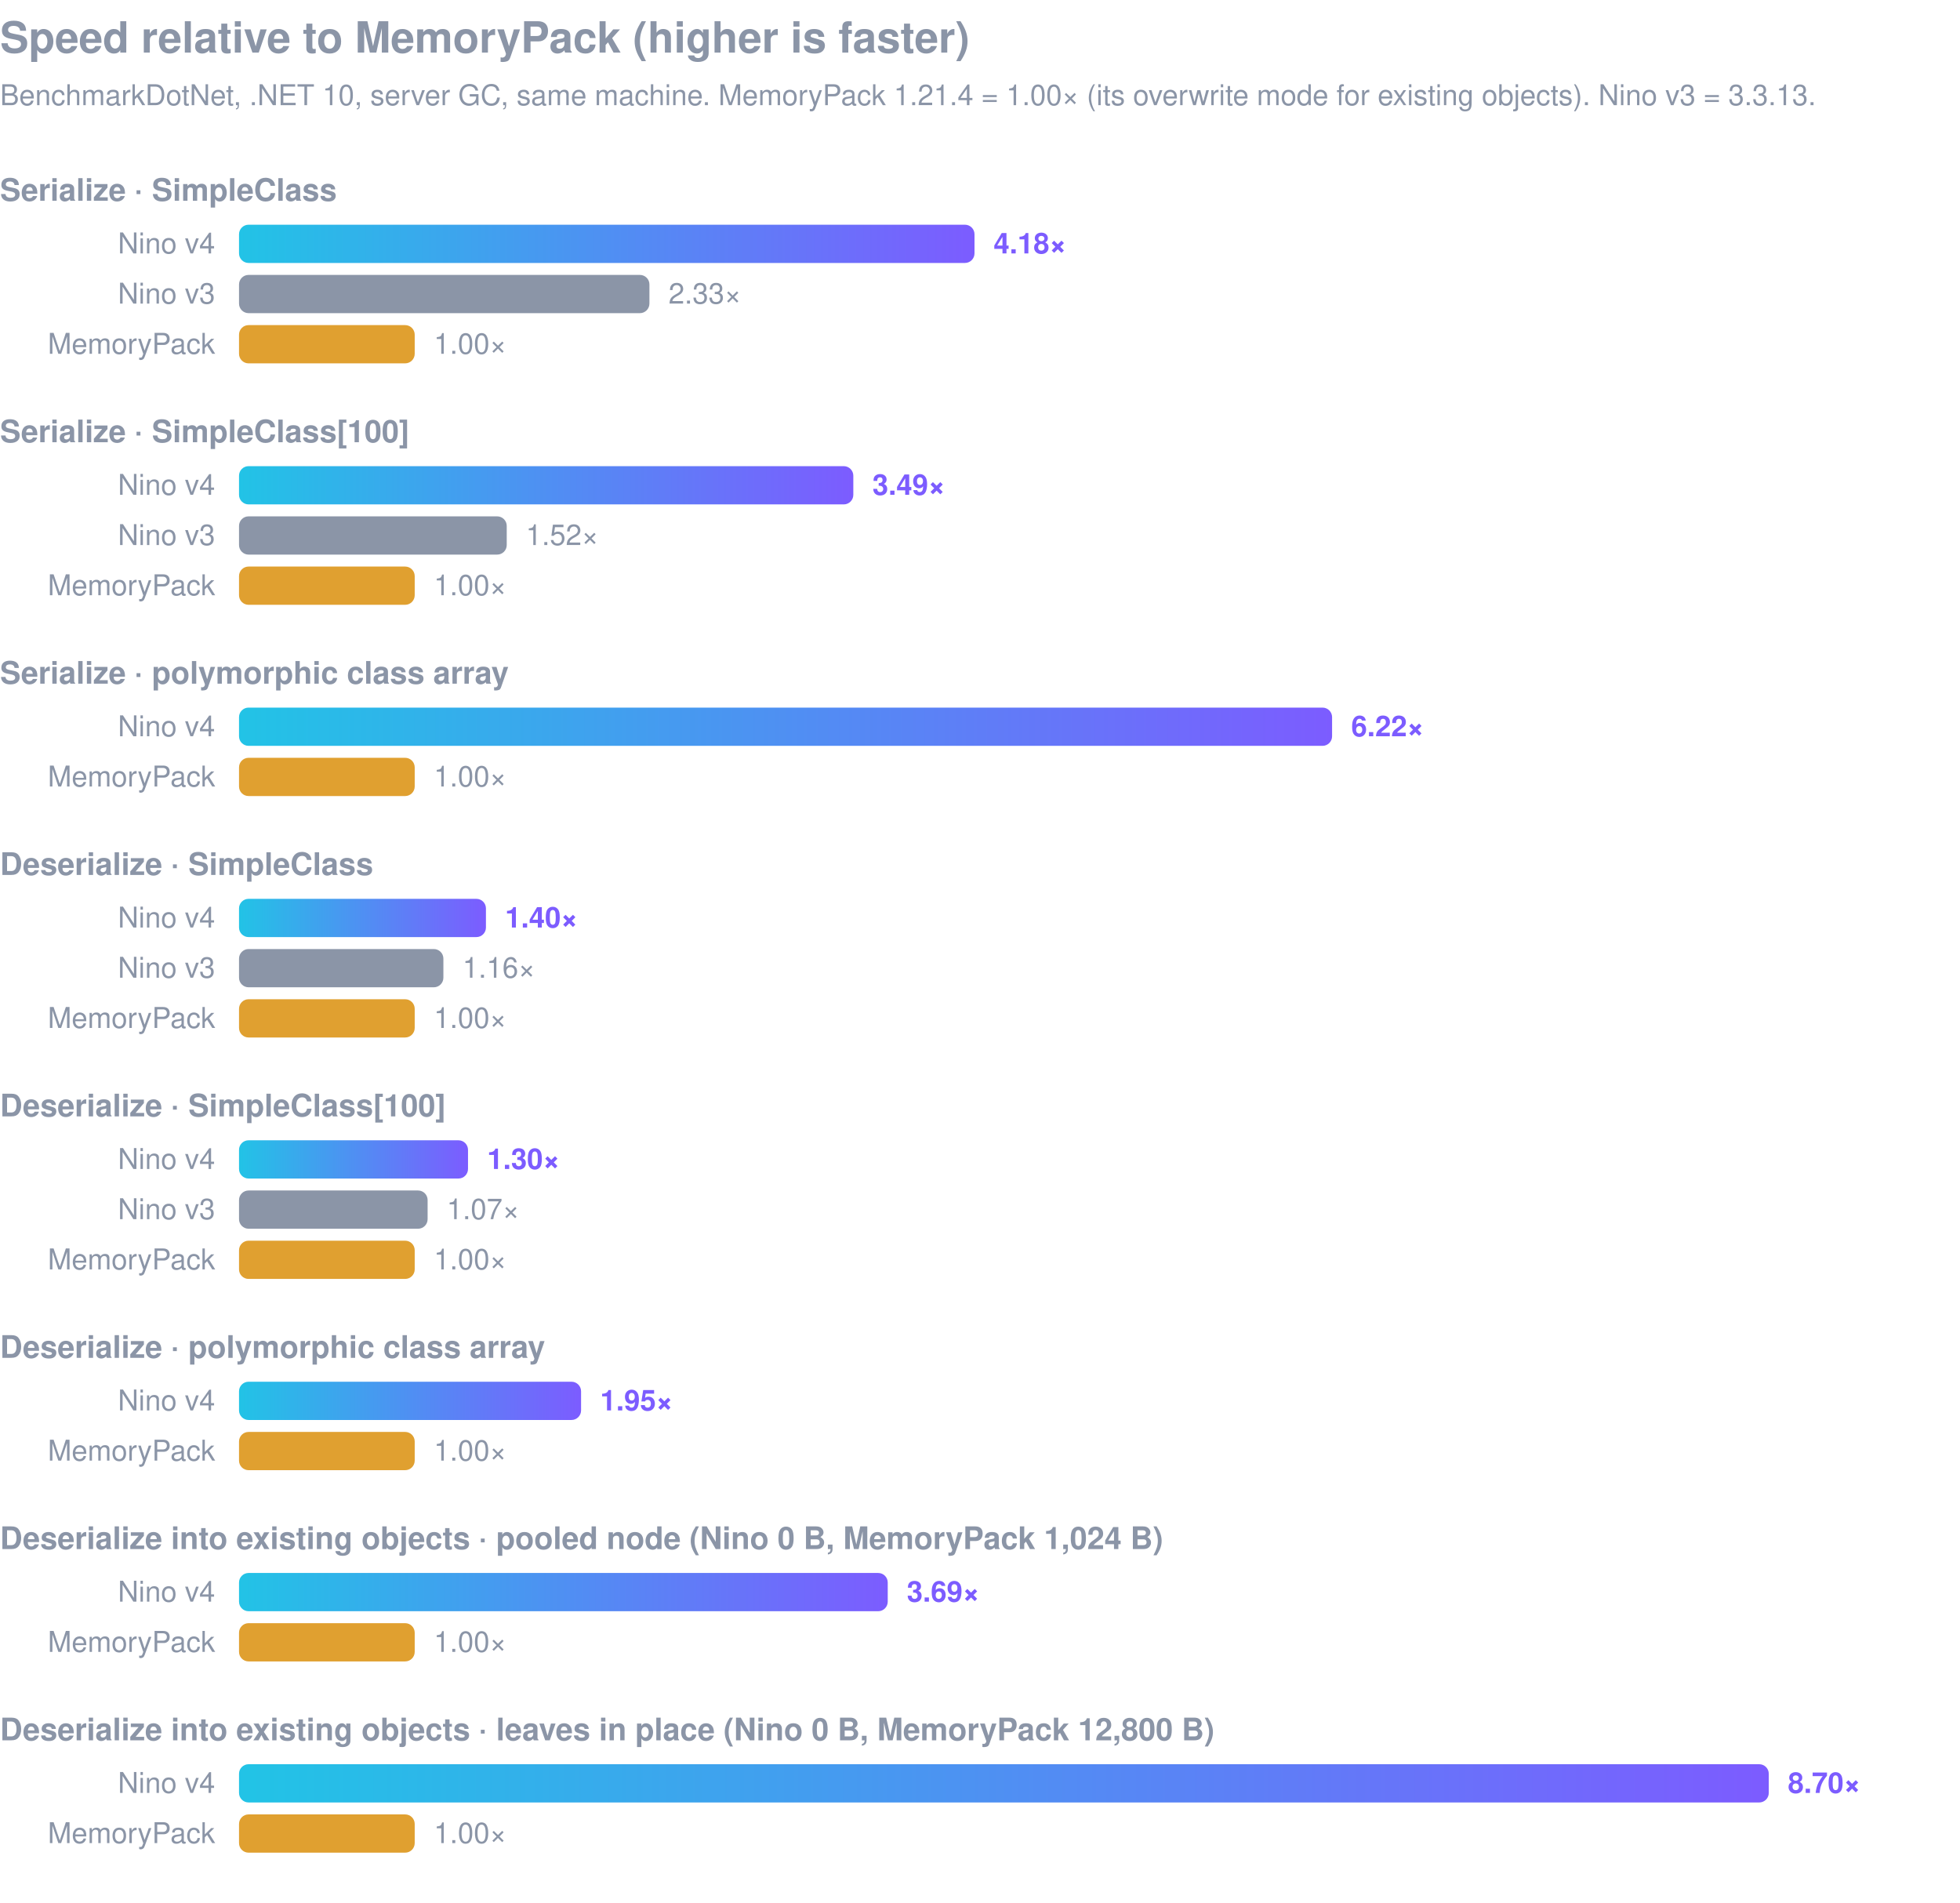
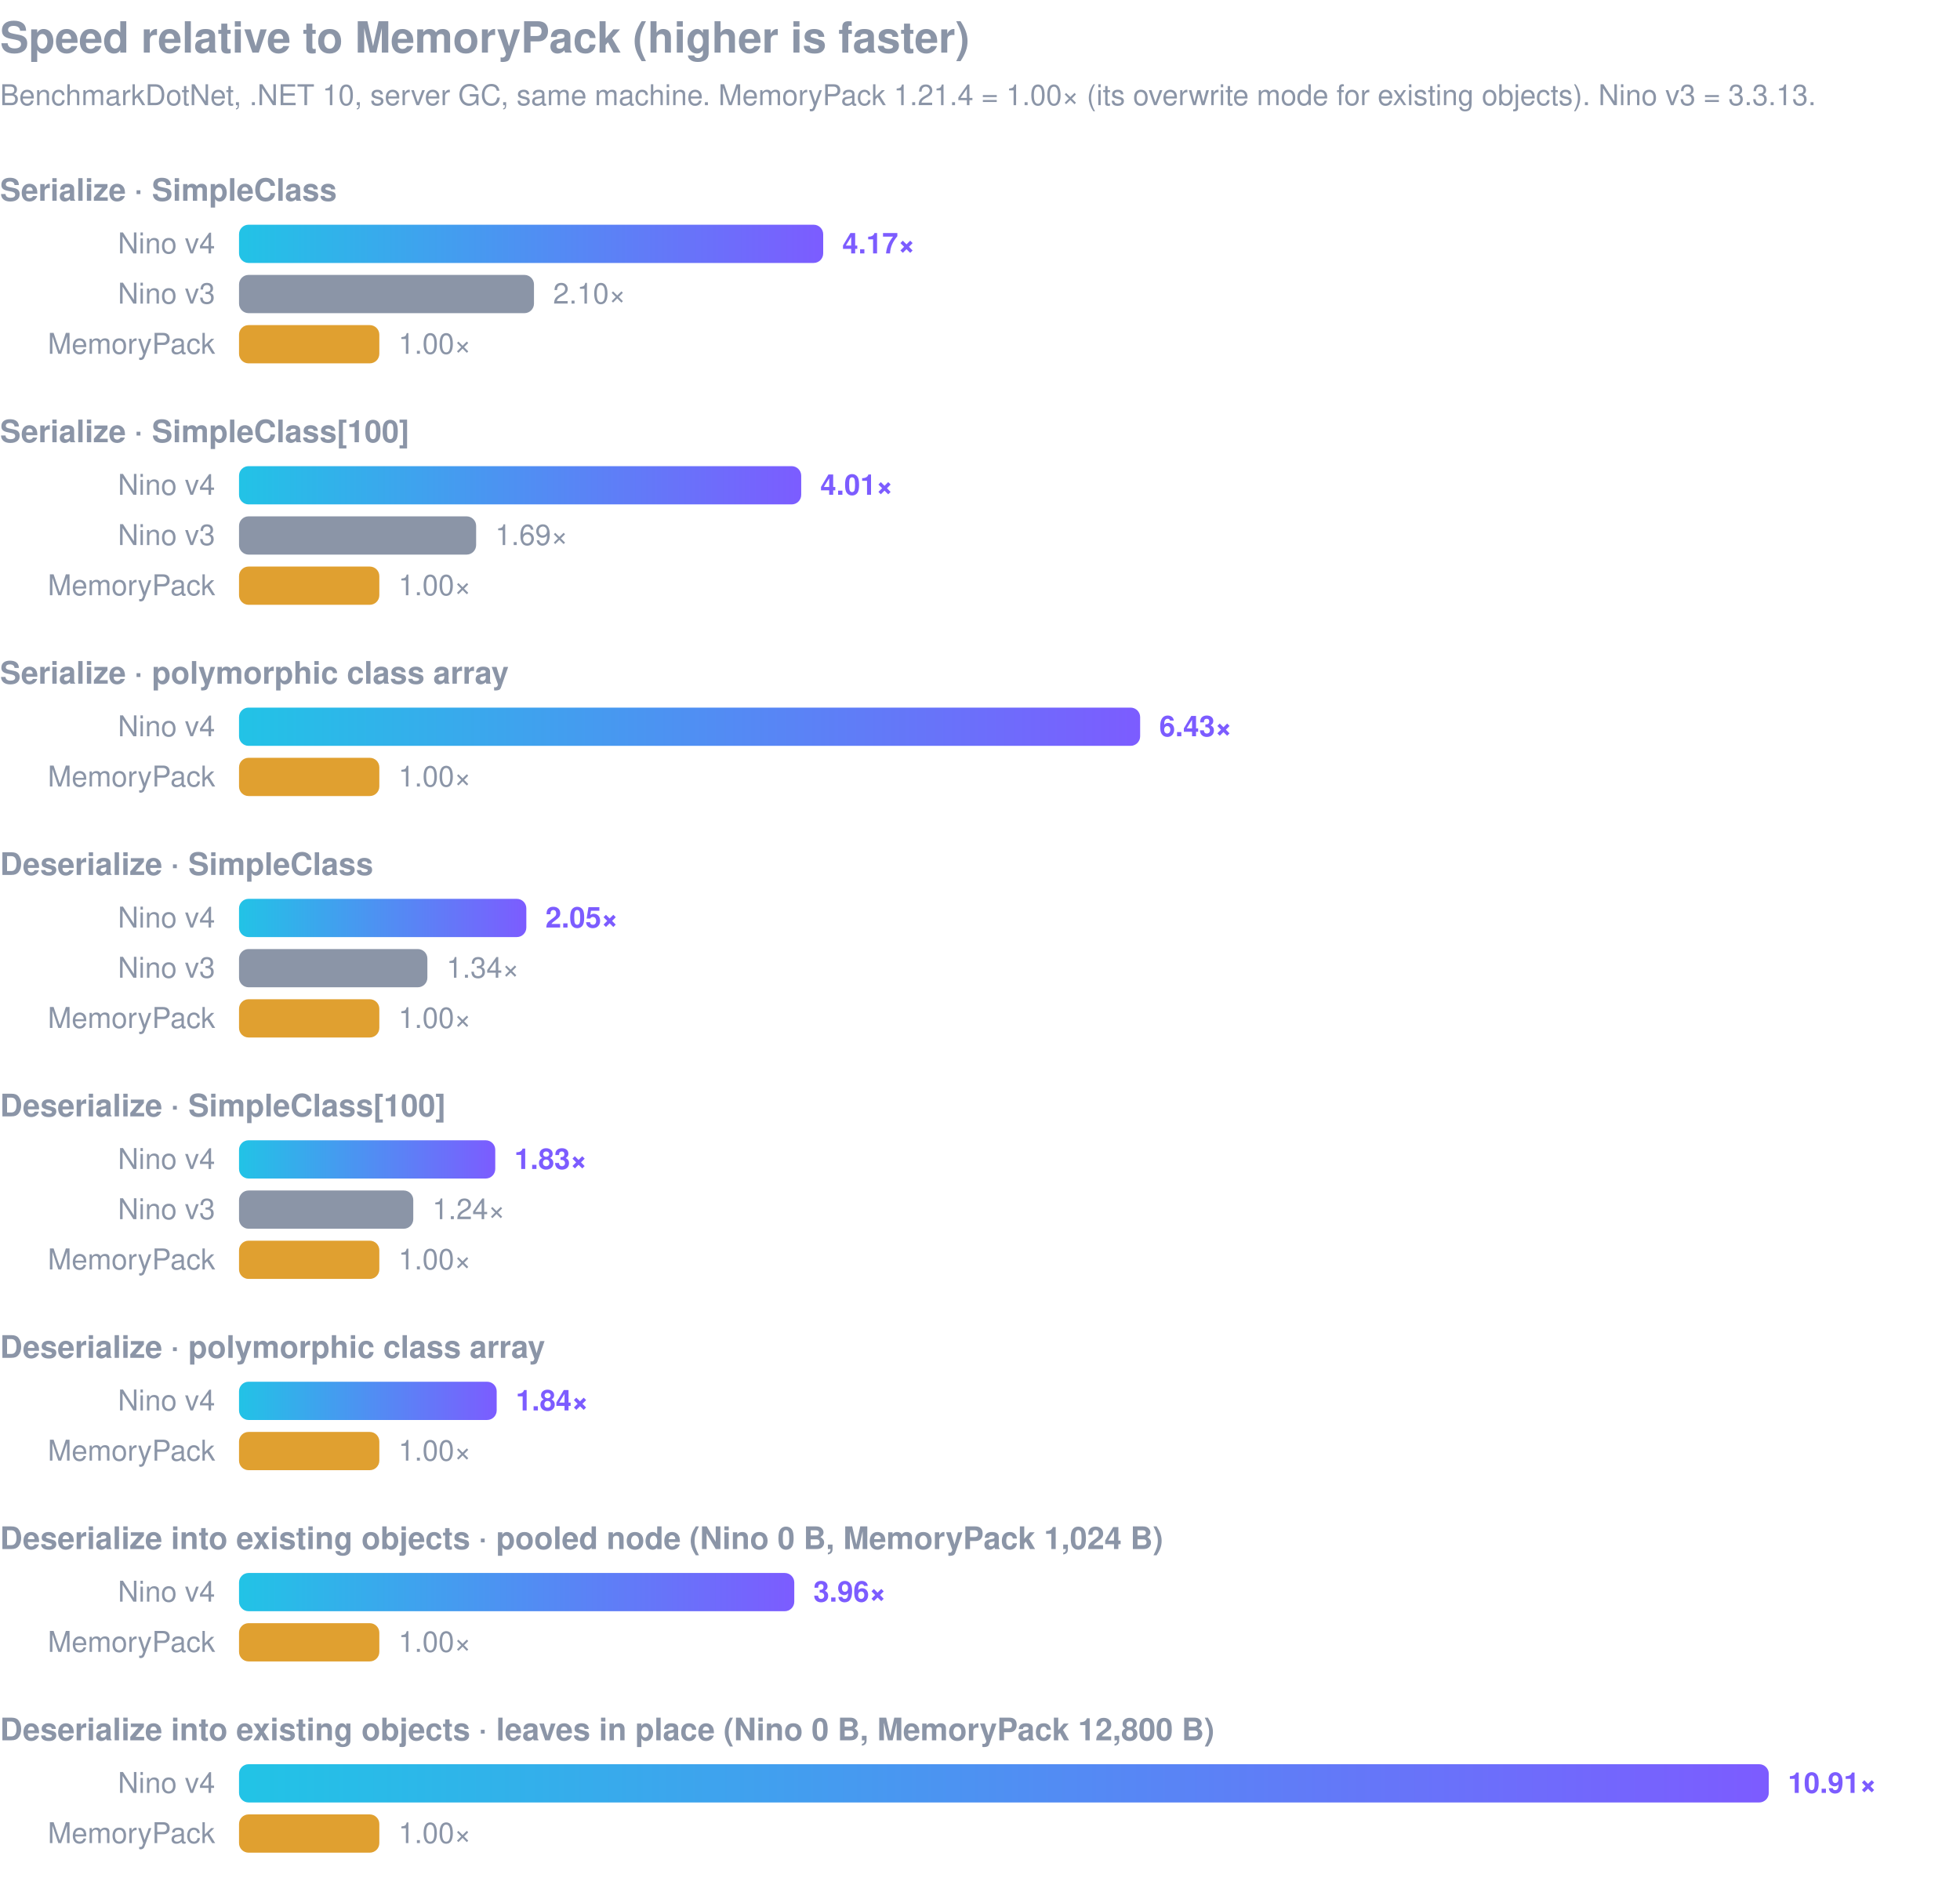
<svg xmlns="http://www.w3.org/2000/svg" viewBox="0 0 820 796" width="820" height="796" font-family="-apple-system,Segoe UI,Helvetica,Arial,sans-serif">
  <defs>
    <linearGradient id="v4" x1="0" x2="1">
      <stop offset="0" stop-color="#22c3e6" />
      <stop offset="1" stop-color="#7c5cff" />
    </linearGradient>
    <style>.t{font-size:18px;font-weight:700;fill:#8b95a7}.s{font-size:12px;fill:#8b95a7}.g{font-size:13px;font-weight:600;fill:#8b95a7}.l{font-size:12px;fill:#8b95a7}.v4{font-size:12px;font-weight:700;fill:#7c5cff}</style>
  </defs>
  <text x="0" y="22" class="t">Speed relative to MemoryPack (higher is faster)</text>
  <text x="0" y="44" class="s">BenchmarkDotNet, .NET 10, server GC, same machine. MemoryPack 1.21.4 = 1.00× (its overwrite mode for existing objects). Nino v3 = 3.3.13.</text>
  <text x="0" y="84" class="g">Serialize · SimpleClass</text>
  <text x="90" y="106" class="l" text-anchor="end">Nino v4</text>
-   <rect x="100" y="94" width="307.7" height="16" rx="4" fill="url(#v4)" />
-   <text x="415.7" y="106" class="v4">4.18×</text>
+   <rect x="100" y="94" width="244.4" height="16" rx="4" fill="url(#v4)" />
+   <text x="352.4" y="106" class="v4">4.17×</text>
  <text x="90" y="127" class="l" text-anchor="end">Nino v3</text>
-   <rect x="100" y="115" width="171.7" height="16" rx="4" fill="#8b95a7" />
-   <text x="279.7" y="127" class="l">2.33×</text>
+   <rect x="100" y="115" width="123.4" height="16" rx="4" fill="#8b95a7" />
+   <text x="231.4" y="127" class="l">2.10×</text>
  <text x="90" y="148" class="l" text-anchor="end">MemoryPack</text>
-   <rect x="100" y="136" width="73.5" height="16" rx="4" fill="#e0a030" />
-   <text x="181.5" y="148" class="l">1.00×</text>
+   <rect x="100" y="136" width="58.7" height="16" rx="4" fill="#e0a030" />
+   <text x="166.7" y="148" class="l">1.00×</text>
  <text x="0" y="185" class="g">Serialize · SimpleClass[100]</text>
  <text x="90" y="207" class="l" text-anchor="end">Nino v4</text>
-   <rect x="100" y="195" width="257.0" height="16" rx="4" fill="url(#v4)" />
-   <text x="365.0" y="207" class="v4">3.49×</text>
+   <rect x="100" y="195" width="235.2" height="16" rx="4" fill="url(#v4)" />
+   <text x="343.2" y="207" class="v4">4.01×</text>
  <text x="90" y="228" class="l" text-anchor="end">Nino v3</text>
-   <rect x="100" y="216" width="112.0" height="16" rx="4" fill="#8b95a7" />
-   <text x="220.0" y="228" class="l">1.52×</text>
+   <rect x="100" y="216" width="99.2" height="16" rx="4" fill="#8b95a7" />
+   <text x="207.2" y="228" class="l">1.69×</text>
  <text x="90" y="249" class="l" text-anchor="end">MemoryPack</text>
-   <rect x="100" y="237" width="73.5" height="16" rx="4" fill="#e0a030" />
-   <text x="181.5" y="249" class="l">1.00×</text>
+   <rect x="100" y="237" width="58.7" height="16" rx="4" fill="#e0a030" />
+   <text x="166.7" y="249" class="l">1.00×</text>
  <text x="0" y="286" class="g">Serialize · polymorphic class array</text>
  <text x="90" y="308" class="l" text-anchor="end">Nino v4</text>
-   <rect x="100" y="296" width="457.3" height="16" rx="4" fill="url(#v4)" />
-   <text x="565.3" y="308" class="v4">6.22×</text>
+   <rect x="100" y="296" width="377.0" height="16" rx="4" fill="url(#v4)" />
+   <text x="485.0" y="308" class="v4">6.43×</text>
  <text x="90" y="329" class="l" text-anchor="end">MemoryPack</text>
-   <rect x="100" y="317" width="73.5" height="16" rx="4" fill="#e0a030" />
-   <text x="181.5" y="329" class="l">1.00×</text>
+   <rect x="100" y="317" width="58.7" height="16" rx="4" fill="#e0a030" />
+   <text x="166.7" y="329" class="l">1.00×</text>
  <text x="0" y="366" class="g">Deserialize · SimpleClass</text>
  <text x="90" y="388" class="l" text-anchor="end">Nino v4</text>
-   <rect x="100" y="376" width="103.3" height="16" rx="4" fill="url(#v4)" />
-   <text x="211.3" y="388" class="v4">1.40×</text>
+   <rect x="100" y="376" width="120.2" height="16" rx="4" fill="url(#v4)" />
+   <text x="228.2" y="388" class="v4">2.05×</text>
  <text x="90" y="409" class="l" text-anchor="end">Nino v3</text>
-   <rect x="100" y="397" width="85.5" height="16" rx="4" fill="#8b95a7" />
-   <text x="193.5" y="409" class="l">1.16×</text>
+   <rect x="100" y="397" width="78.8" height="16" rx="4" fill="#8b95a7" />
+   <text x="186.8" y="409" class="l">1.34×</text>
  <text x="90" y="430" class="l" text-anchor="end">MemoryPack</text>
-   <rect x="100" y="418" width="73.5" height="16" rx="4" fill="#e0a030" />
-   <text x="181.5" y="430" class="l">1.00×</text>
+   <rect x="100" y="418" width="58.7" height="16" rx="4" fill="#e0a030" />
+   <text x="166.7" y="430" class="l">1.00×</text>
  <text x="0" y="467" class="g">Deserialize · SimpleClass[100]</text>
  <text x="90" y="489" class="l" text-anchor="end">Nino v4</text>
-   <rect x="100" y="477" width="95.8" height="16" rx="4" fill="url(#v4)" />
-   <text x="203.8" y="489" class="v4">1.30×</text>
+   <rect x="100" y="477" width="107.2" height="16" rx="4" fill="url(#v4)" />
+   <text x="215.2" y="489" class="v4">1.83×</text>
  <text x="90" y="510" class="l" text-anchor="end">Nino v3</text>
-   <rect x="100" y="498" width="78.9" height="16" rx="4" fill="#8b95a7" />
-   <text x="186.9" y="510" class="l">1.07×</text>
+   <rect x="100" y="498" width="72.9" height="16" rx="4" fill="#8b95a7" />
+   <text x="180.9" y="510" class="l">1.24×</text>
  <text x="90" y="531" class="l" text-anchor="end">MemoryPack</text>
-   <rect x="100" y="519" width="73.5" height="16" rx="4" fill="#e0a030" />
-   <text x="181.5" y="531" class="l">1.00×</text>
+   <rect x="100" y="519" width="58.7" height="16" rx="4" fill="#e0a030" />
+   <text x="166.7" y="531" class="l">1.00×</text>
  <text x="0" y="568" class="g">Deserialize · polymorphic class array</text>
  <text x="90" y="590" class="l" text-anchor="end">Nino v4</text>
-   <rect x="100" y="578" width="143.1" height="16" rx="4" fill="url(#v4)" />
-   <text x="251.1" y="590" class="v4">1.95×</text>
+   <rect x="100" y="578" width="107.8" height="16" rx="4" fill="url(#v4)" />
+   <text x="215.8" y="590" class="v4">1.84×</text>
  <text x="90" y="611" class="l" text-anchor="end">MemoryPack</text>
-   <rect x="100" y="599" width="73.5" height="16" rx="4" fill="#e0a030" />
-   <text x="181.5" y="611" class="l">1.00×</text>
+   <rect x="100" y="599" width="58.7" height="16" rx="4" fill="#e0a030" />
+   <text x="166.7" y="611" class="l">1.00×</text>
  <text x="0" y="648" class="g">Deserialize into existing objects · pooled node (Nino 0 B, MemoryPack 1,024 B)</text>
  <text x="90" y="670" class="l" text-anchor="end">Nino v4</text>
-   <rect x="100" y="658" width="271.4" height="16" rx="4" fill="url(#v4)" />
-   <text x="379.4" y="670" class="v4">3.69×</text>
+   <rect x="100" y="658" width="232.3" height="16" rx="4" fill="url(#v4)" />
+   <text x="340.3" y="670" class="v4">3.96×</text>
  <text x="90" y="691" class="l" text-anchor="end">MemoryPack</text>
-   <rect x="100" y="679" width="73.5" height="16" rx="4" fill="#e0a030" />
-   <text x="181.5" y="691" class="l">1.00×</text>
+   <rect x="100" y="679" width="58.7" height="16" rx="4" fill="#e0a030" />
+   <text x="166.7" y="691" class="l">1.00×</text>
  <text x="0" y="728" class="g">Deserialize into existing objects · leaves in place (Nino 0 B, MemoryPack 12,800 B)</text>
  <text x="90" y="750" class="l" text-anchor="end">Nino v4</text>
  <rect x="100" y="738" width="640.0" height="16" rx="4" fill="url(#v4)" />
-   <text x="748.0" y="750" class="v4">8.70×</text>
+   <text x="748.0" y="750" class="v4">10.91×</text>
  <text x="90" y="771" class="l" text-anchor="end">MemoryPack</text>
-   <rect x="100" y="759" width="73.5" height="16" rx="4" fill="#e0a030" />
-   <text x="181.5" y="771" class="l">1.00×</text>
+   <rect x="100" y="759" width="58.7" height="16" rx="4" fill="#e0a030" />
+   <text x="166.7" y="771" class="l">1.00×</text>
</svg>
